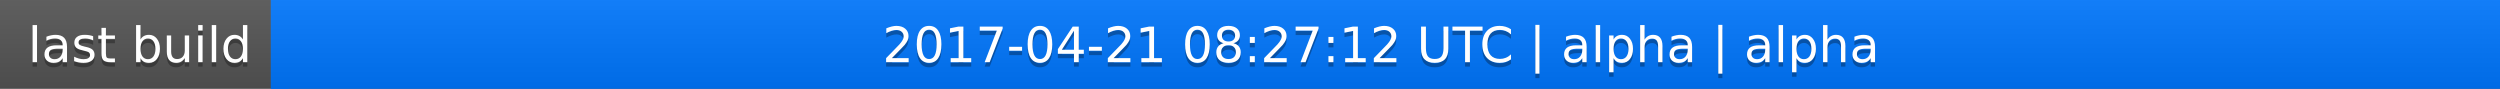
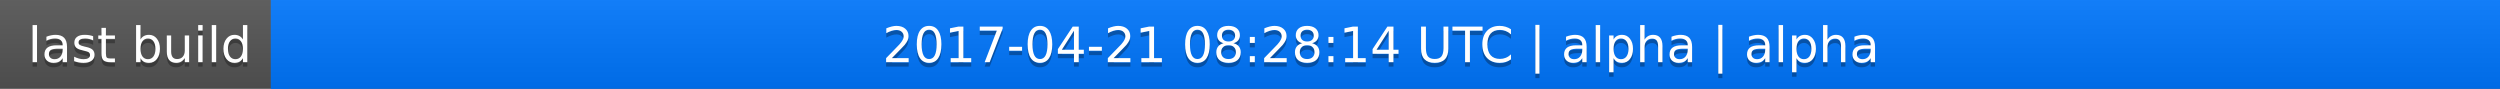
<svg xmlns="http://www.w3.org/2000/svg" width="563" height="20">
  <linearGradient id="a" x2="0" y2="100%">
    <stop offset="0" stop-color="#bbb" stop-opacity=".1" />
    <stop offset="1" stop-opacity=".1" />
  </linearGradient>
  <rect rx="0" width="563" height="20" fill="#555" />
  <rect rx="0" x="61" width="502" height="20" fill="#07f" />
  <path fill="#07f" d="M61 0h4v20h-4z" />
  <rect rx="0" width="563" height="20" fill="url(#a)" />
  <g fill="#fff" text-anchor="middle" font-family="DejaVu Sans,Verdana,Geneva,sans-serif" font-size="11">
    <text x="31.5" y="15" fill="#010101" fill-opacity=".3">last build</text>
    <text x="31.5" y="14">last build</text>
-     <text x="311" y="15" fill="#010101" fill-opacity=".3">2017-04-21 08:27:12 UTC | alpha | alpha</text>
-     <text x="311" y="14">2017-04-21 08:27:12 UTC | alpha | alpha</text>
+     <text x="311" y="15" fill="#010101" fill-opacity=".3">2017-04-21 08:28:14 UTC | alpha | alpha</text>
+     <text x="311" y="14">2017-04-21 08:28:14 UTC | alpha | alpha</text>
  </g>
</svg>
